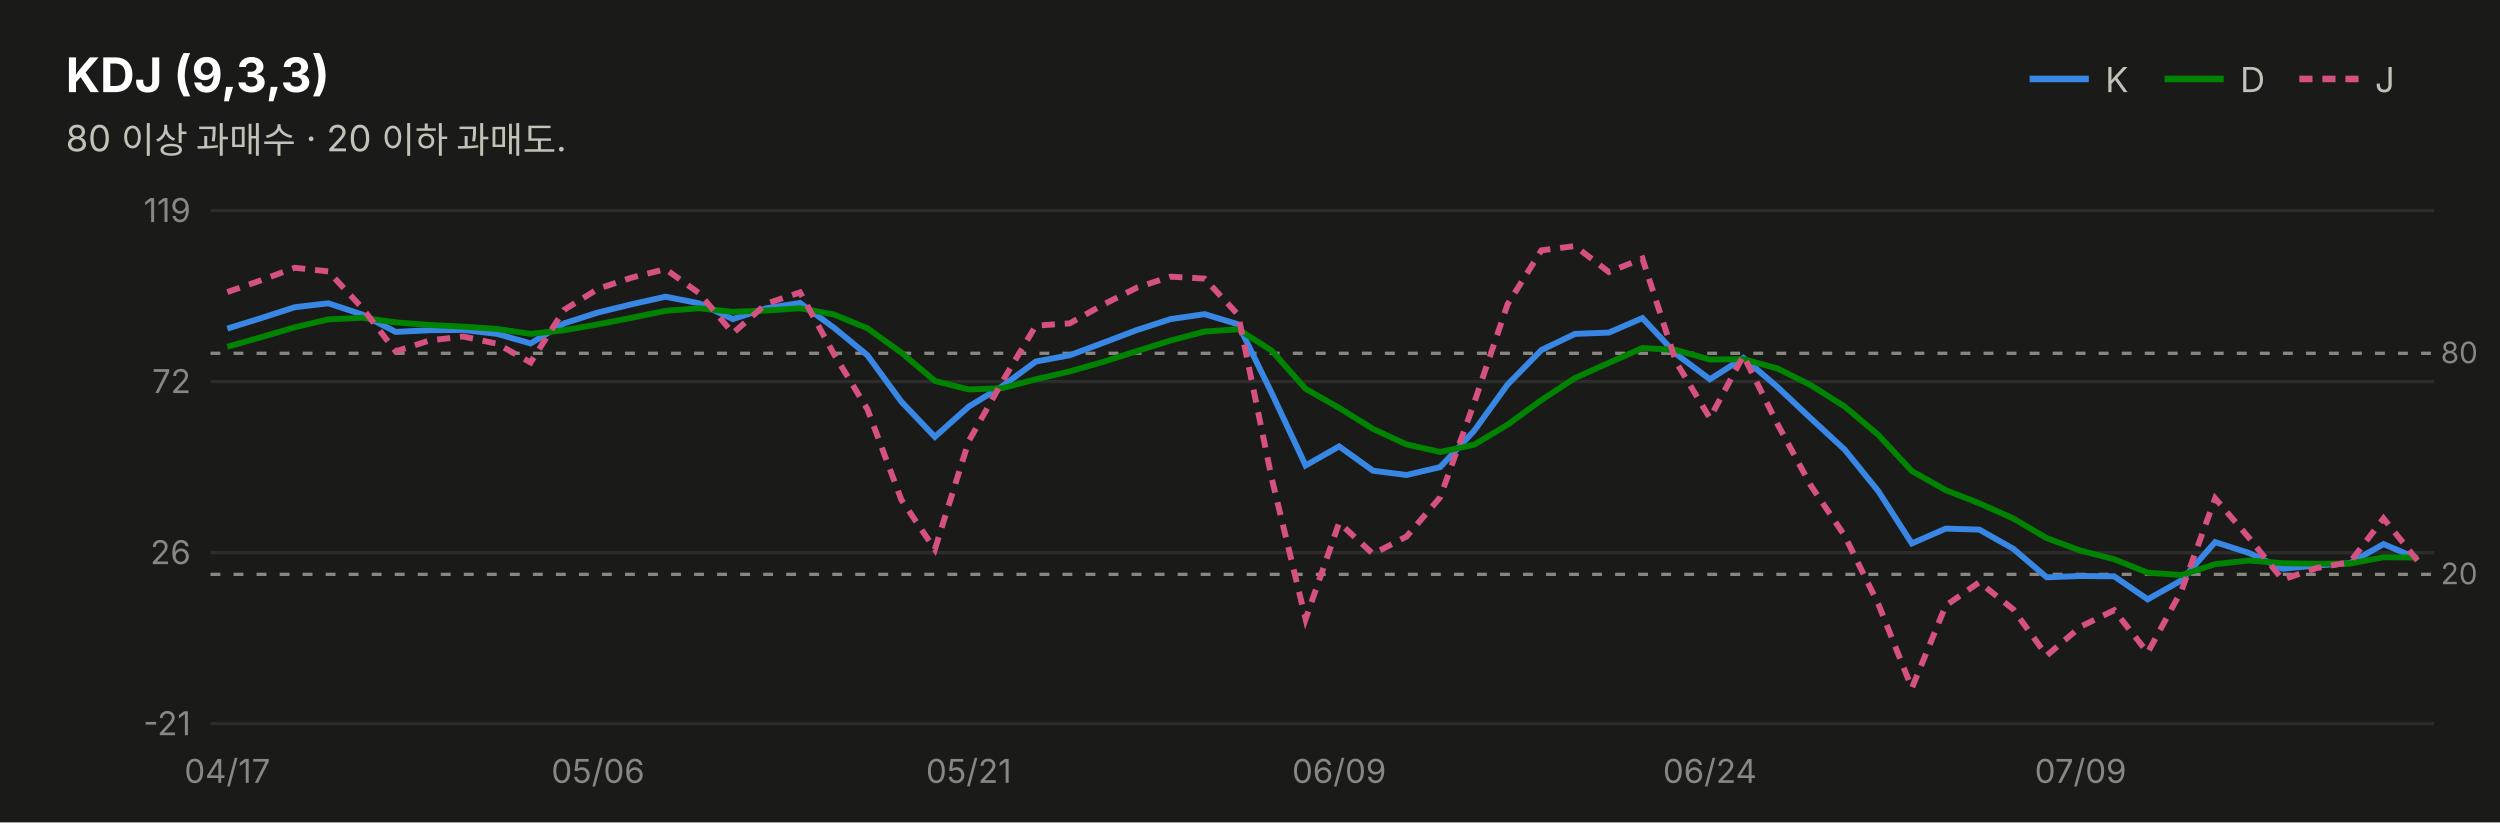
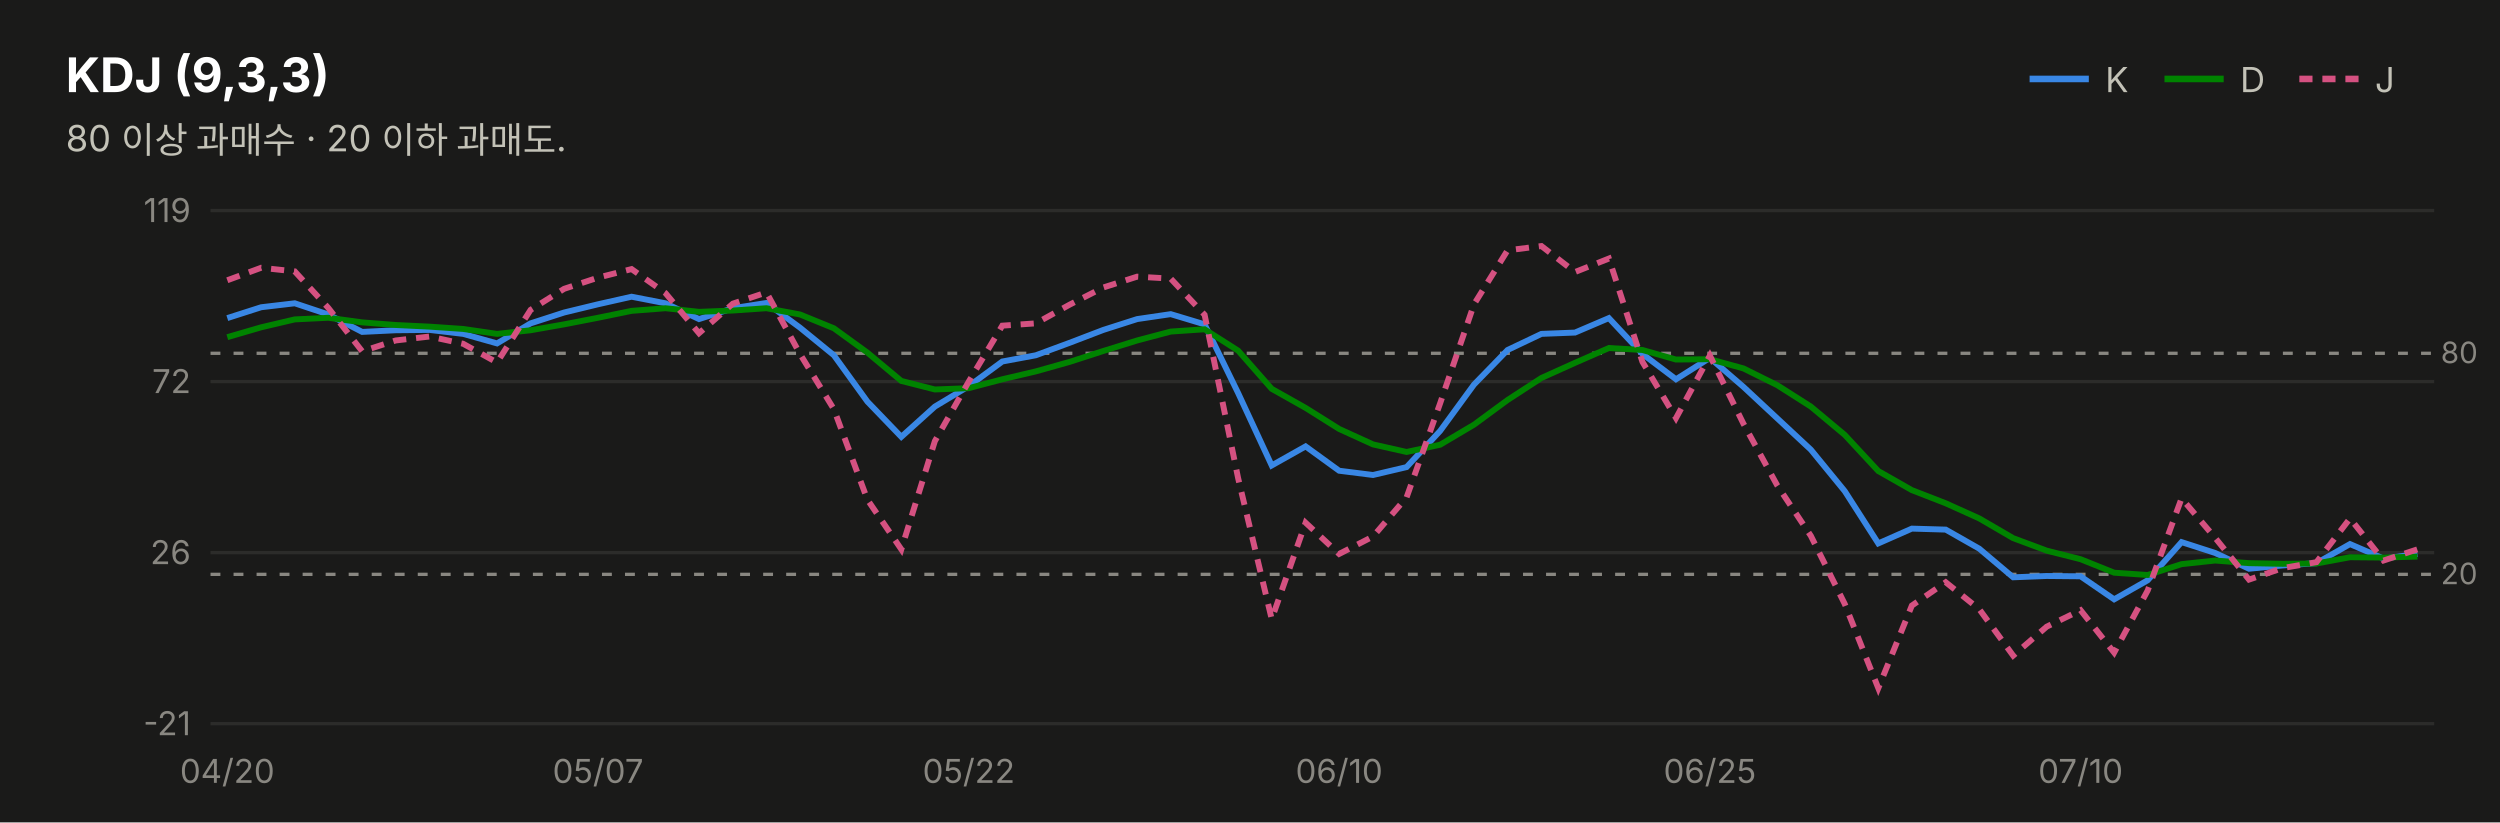
<svg xmlns="http://www.w3.org/2000/svg" width="760" height="250" viewBox="0 0 760 250" font-family="system-ui,-apple-system,&quot;Segoe UI&quot;,&quot;Malgun Gothic&quot;,&quot;Apple SD Gothic Neo&quot;,sans-serif">
  <rect width="760" height="250" fill="#1a1a19" />
  <text x="20" y="28" font-size="14.5" font-weight="700" fill="#ffffff">KDJ (9,3,3)</text>
  <text x="20" y="46" font-size="11" fill="#c3c2b7">80 이상 과매수 · 20 이하 과매도.</text>
  <line x1="617" y1="24" x2="635" y2="24" stroke="#3987e5" stroke-width="2" />
  <text x="640" y="28" font-size="10.5" fill="#c3c2b7">K</text>
  <line x1="658" y1="24" x2="676" y2="24" stroke="#008300" stroke-width="2" />
  <text x="681" y="28" font-size="10.5" fill="#c3c2b7">D</text>
  <line x1="699" y1="24" x2="717" y2="24" stroke="#d55181" stroke-width="2" stroke-dasharray="4 3" />
  <text x="722" y="28" font-size="10.5" fill="#c3c2b7">J</text>
  <line x1="64" y1="220.0" x2="740" y2="220.0" stroke="#2c2c2a" stroke-width="1" />
  <text x="58" y="223.5" font-size="10" fill="#898781" text-anchor="end" style="font-variant-numeric:tabular-nums">-21</text>
  <line x1="64" y1="168.0" x2="740" y2="168.0" stroke="#2c2c2a" stroke-width="1" />
  <text x="58" y="171.5" font-size="10" fill="#898781" text-anchor="end" style="font-variant-numeric:tabular-nums">26</text>
  <line x1="64" y1="116.0" x2="740" y2="116.0" stroke="#2c2c2a" stroke-width="1" />
  <text x="58" y="119.5" font-size="10" fill="#898781" text-anchor="end" style="font-variant-numeric:tabular-nums">72</text>
  <line x1="64" y1="64.0" x2="740" y2="64.0" stroke="#2c2c2a" stroke-width="1" />
  <text x="58" y="67.5" font-size="10" fill="#898781" text-anchor="end" style="font-variant-numeric:tabular-nums">119</text>
  <line x1="64" y1="107.4" x2="740" y2="107.4" stroke="#898781" stroke-width="1" stroke-dasharray="3 4" />
  <text x="742" y="110.4" font-size="9" fill="#898781">80</text>
  <line x1="64" y1="174.6" x2="740" y2="174.6" stroke="#898781" stroke-width="1" stroke-dasharray="3 4" />
  <text x="742" y="177.6" font-size="9" fill="#898781">20</text>
-   <path d="M69.1,99.9 L79.4,96.7 L89.6,93.4 L99.8,92.2 L110.1,95.6 L120.3,100.9 L130.6,100.4 L140.8,100.3 L151.1,101.5 L161.3,104.4 L171.5,98.3 L181.8,95.0 L192.0,92.5 L202.3,90.2 L212.5,92.2 L222.8,97.0 L233.0,93.7 L243.2,92.1 L253.5,99.6 L263.7,108.0 L274.0,122.1 L284.2,132.8 L294.5,123.6 L304.7,117.4 L314.9,109.9 L325.2,108.0 L335.4,104.2 L345.7,100.3 L355.9,97.0 L366.2,95.5 L376.4,98.6 L386.6,119.5 L396.9,141.5 L407.1,135.7 L417.4,143.1 L427.6,144.4 L437.8,142.0 L448.1,131.0 L458.3,116.9 L468.6,106.4 L478.8,101.5 L489.1,101.1 L499.3,96.7 L509.5,107.6 L519.8,115.3 L530.0,108.8 L540.3,117.6 L550.5,127.2 L560.8,136.7 L571.0,149.3 L581.2,165.2 L591.5,160.7 L601.7,161.0 L612.0,166.8 L622.2,175.5 L632.5,175.1 L642.7,175.2 L652.9,182.2 L663.2,176.4 L673.4,164.8 L683.7,168.1 L693.9,172.9 L704.2,171.9 L714.4,171.2 L724.6,165.4 L734.9,169.8" fill="none" stroke="#3987e5" stroke-width="1.8" />
-   <path d="M69.1,105.4 L79.4,102.5 L89.6,99.5 L99.8,97.1 L110.1,96.6 L120.3,98.0 L130.6,98.8 L140.8,99.3 L151.1,100.0 L161.3,101.5 L171.5,100.4 L181.8,98.6 L192.0,96.6 L202.3,94.5 L212.5,93.7 L222.8,94.8 L233.0,94.4 L243.2,93.7 L253.5,95.6 L263.7,99.8 L274.0,107.2 L284.2,115.8 L294.5,118.4 L304.7,118.0 L314.9,115.3 L325.2,112.9 L335.4,110.0 L345.7,106.7 L355.9,103.5 L366.2,100.8 L376.4,100.1 L386.6,106.6 L396.9,118.2 L407.1,124.0 L417.4,130.4 L427.6,135.1 L437.8,137.4 L448.1,135.2 L458.3,129.1 L468.6,121.6 L478.8,114.9 L489.1,110.3 L499.3,105.8 L509.5,106.4 L519.8,109.3 L530.0,109.2 L540.3,112.0 L550.5,117.1 L560.8,123.6 L571.0,132.2 L581.2,143.2 L591.5,149.0 L601.7,153.0 L612.0,157.6 L622.2,163.6 L632.5,167.4 L642.7,170.0 L652.9,174.1 L663.2,174.8 L673.4,171.5 L683.7,170.4 L693.9,171.2 L704.2,171.4 L714.4,171.3 L724.6,169.4 L734.9,169.5" fill="none" stroke="#008300" stroke-width="1.8" />
-   <path d="M69.1,88.8 L79.4,85.2 L89.6,81.4 L99.8,82.5 L110.1,93.6 L120.3,106.8 L130.6,103.5 L140.8,102.3 L151.1,104.5 L161.3,110.2 L171.5,94.2 L181.8,87.8 L192.0,84.4 L202.3,81.8 L212.5,89.1 L222.8,101.3 L233.0,92.3 L243.2,88.9 L253.5,107.6 L263.7,124.4 L274.0,151.9 L284.2,167.0 L294.5,134.1 L304.7,116.0 L314.9,99.0 L325.2,98.3 L335.4,92.6 L345.7,87.4 L355.9,84.1 L366.2,84.7 L376.4,95.7 L386.6,145.4 L396.9,188.2 L407.1,158.9 L417.4,168.4 L427.6,163.1 L437.8,151.2 L448.1,122.6 L458.3,92.5 L468.6,76.1 L478.8,74.8 L489.1,82.7 L499.3,78.6 L509.5,110.0 L519.8,127.1 L530.0,108.1 L540.3,128.8 L550.5,147.6 L560.8,162.9 L571.0,183.6 L581.2,209.2 L591.5,184.1 L601.7,177.0 L612.0,185.2 L622.2,199.3 L632.5,190.5 L642.7,185.5 L652.9,198.4 L663.2,179.5 L673.4,151.5 L683.7,163.5 L693.9,176.2 L704.2,172.7 L714.4,170.9 L724.6,157.6 L734.9,170.4" fill="none" stroke="#d55181" stroke-width="1.8" stroke-dasharray="4 3" />
-   <text x="69.1" y="238" font-size="10" fill="#898781" text-anchor="middle">04/17</text>
-   <text x="181.8" y="238" font-size="10" fill="#898781" text-anchor="middle">05/06</text>
-   <text x="294.5" y="238" font-size="10" fill="#898781" text-anchor="middle">05/21</text>
-   <text x="407.1" y="238" font-size="10" fill="#898781" text-anchor="middle">06/09</text>
-   <text x="519.8" y="238" font-size="10" fill="#898781" text-anchor="middle">06/24</text>
-   <text x="632.5" y="238" font-size="10" fill="#898781" text-anchor="middle">07/09</text>
+   <path d="M69.1,96.7 L79.4,93.4 L89.6,92.2 L99.8,95.6 L110.1,100.9 L120.3,100.4 L130.6,100.3 L140.8,101.5 L151.1,104.4 L161.3,98.3 L171.5,95.0 L181.8,92.5 L192.0,90.2 L202.3,92.2 L212.5,97.0 L222.8,93.7 L233.0,92.1 L243.2,99.6 L253.5,108.0 L263.7,122.1 L274.0,132.8 L284.2,123.6 L294.5,117.4 L304.7,109.9 L314.9,108.0 L325.2,104.2 L335.4,100.3 L345.7,97.0 L355.9,95.5 L366.2,98.6 L376.4,119.5 L386.6,141.5 L396.9,135.7 L407.1,143.1 L417.4,144.4 L427.6,142.0 L437.8,131.0 L448.1,116.9 L458.3,106.4 L468.6,101.5 L478.8,101.1 L489.1,96.7 L499.3,107.6 L509.5,115.3 L519.8,108.8 L530.0,117.6 L540.3,127.2 L550.5,136.7 L560.8,149.3 L571.0,165.2 L581.2,160.7 L591.5,161.0 L601.7,166.8 L612.0,175.5 L622.2,175.1 L632.5,175.2 L642.7,182.2 L652.9,176.4 L663.2,164.8 L673.4,168.1 L683.7,172.9 L693.9,171.9 L704.2,171.2 L714.4,165.4 L724.6,169.8 L734.9,168.4" fill="none" stroke="#3987e5" stroke-width="1.8" />
+   <path d="M69.1,102.5 L79.4,99.5 L89.6,97.1 L99.8,96.6 L110.1,98.0 L120.3,98.8 L130.6,99.3 L140.8,100.0 L151.1,101.5 L161.3,100.4 L171.5,98.6 L181.8,96.6 L192.0,94.5 L202.3,93.7 L212.5,94.8 L222.8,94.4 L233.0,93.7 L243.2,95.6 L253.5,99.8 L263.7,107.2 L274.0,115.8 L284.2,118.4 L294.5,118.0 L304.7,115.3 L314.9,112.9 L325.2,110.0 L335.4,106.7 L345.7,103.5 L355.9,100.8 L366.2,100.1 L376.4,106.6 L386.6,118.2 L396.9,124.0 L407.1,130.4 L417.4,135.1 L427.6,137.4 L437.8,135.2 L448.1,129.1 L458.3,121.6 L468.6,114.9 L478.8,110.3 L489.1,105.8 L499.3,106.4 L509.5,109.3 L519.8,109.2 L530.0,112.0 L540.3,117.1 L550.5,123.6 L560.8,132.2 L571.0,143.2 L581.2,149.0 L591.5,153.0 L601.7,157.6 L612.0,163.6 L622.2,167.4 L632.5,170.0 L642.7,174.1 L652.9,174.8 L663.2,171.5 L673.4,170.4 L683.7,171.2 L693.9,171.4 L704.2,171.3 L714.4,169.4 L724.6,169.5 L734.9,169.2" fill="none" stroke="#008300" stroke-width="1.8" />
+   <path d="M69.1,85.2 L79.4,81.4 L89.6,82.5 L99.8,93.6 L110.1,106.8 L120.3,103.5 L130.6,102.3 L140.8,104.5 L151.1,110.2 L161.3,94.2 L171.5,87.8 L181.8,84.4 L192.0,81.8 L202.3,89.1 L212.5,101.3 L222.8,92.3 L233.0,88.9 L243.2,107.6 L253.5,124.4 L263.7,151.9 L274.0,167.0 L284.2,134.1 L294.5,116.0 L304.7,99.0 L314.9,98.3 L325.2,92.6 L335.4,87.4 L345.7,84.1 L355.9,84.7 L366.2,95.7 L376.4,145.4 L386.6,188.2 L396.9,158.9 L407.1,168.4 L417.4,163.1 L427.6,151.2 L437.8,122.6 L448.1,92.5 L458.3,76.1 L468.6,74.8 L478.8,82.7 L489.1,78.6 L499.3,110.0 L509.5,127.1 L519.8,108.1 L530.0,128.8 L540.3,147.6 L550.5,162.9 L560.8,183.6 L571.0,209.2 L581.2,184.1 L591.5,177.0 L601.7,185.2 L612.0,199.3 L622.2,190.5 L632.5,185.5 L642.7,198.4 L652.9,179.5 L663.2,151.5 L673.4,163.5 L683.7,176.2 L693.9,172.7 L704.2,170.9 L714.4,157.6 L724.6,170.4 L734.9,167.0" fill="none" stroke="#d55181" stroke-width="1.8" stroke-dasharray="4 3" />
+   <text x="69.1" y="238" font-size="10" fill="#898781" text-anchor="middle">04/20</text>
+   <text x="181.8" y="238" font-size="10" fill="#898781" text-anchor="middle">05/07</text>
+   <text x="294.5" y="238" font-size="10" fill="#898781" text-anchor="middle">05/22</text>
+   <text x="407.1" y="238" font-size="10" fill="#898781" text-anchor="middle">06/10</text>
+   <text x="519.8" y="238" font-size="10" fill="#898781" text-anchor="middle">06/25</text>
+   <text x="632.5" y="238" font-size="10" fill="#898781" text-anchor="middle">07/10</text>
</svg>
